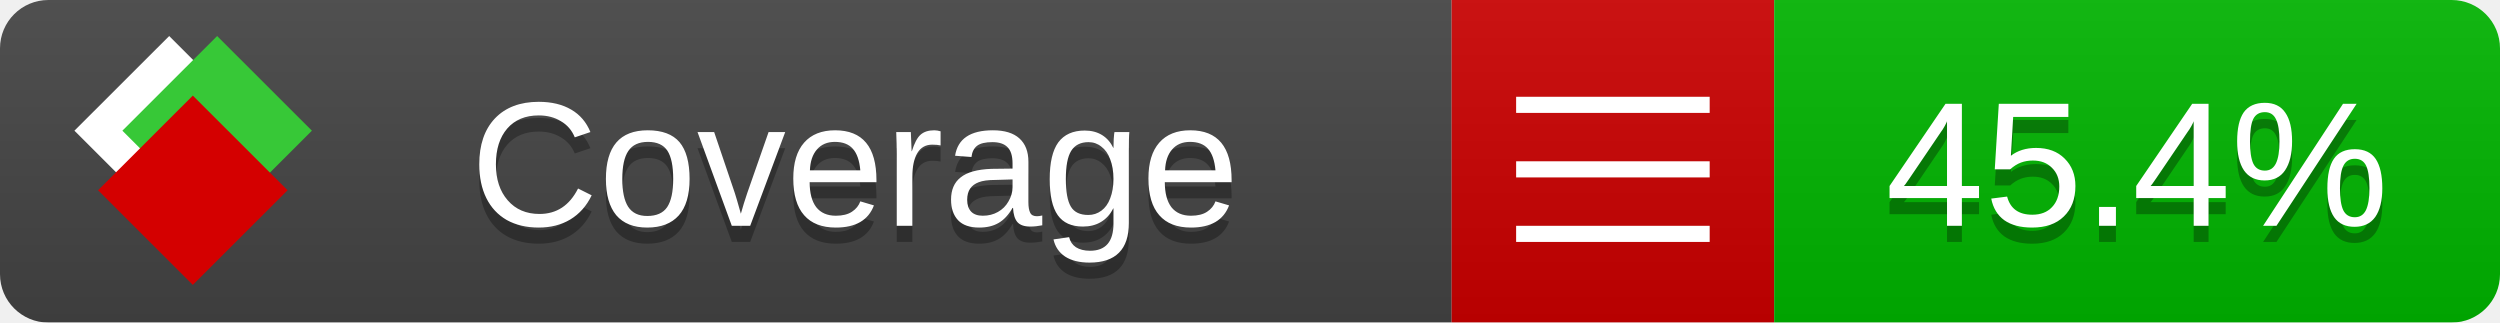
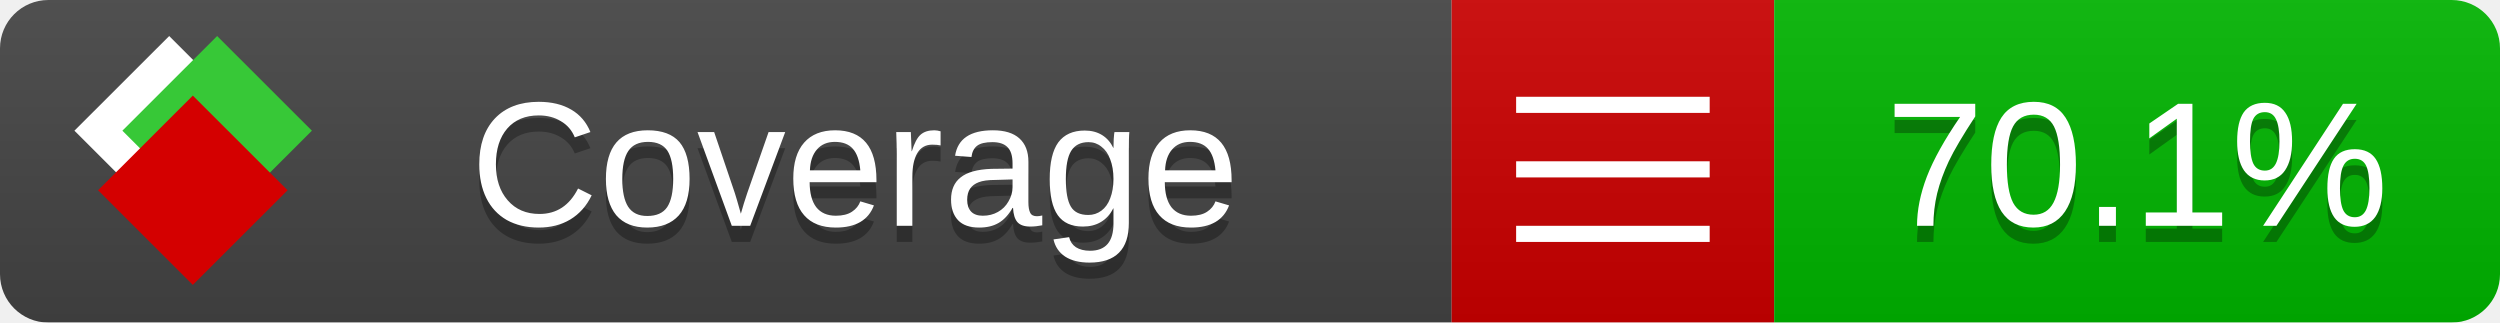
<svg xmlns="http://www.w3.org/2000/svg" xmlns:xlink="http://www.w3.org/1999/xlink" width="155" height="20">
  <style type="text/css">
          
            @keyframes fade1 {
                0% { visibility: visible; opacity: 1; }
               23% { visibility: visible; opacity: 1; }
               25% { visibility: hidden; opacity: 0; }
               48% { visibility: hidden; opacity: 0; }
               50% { visibility: hidden; opacity: 0; }
               73% { visibility: hidden; opacity: 0; }
               75% { visibility: hidden; opacity: 0; }
               98% { visibility: hidden; opacity: 0; }
              100% { visibility: visible; opacity: 1; }
            }
            @keyframes fade2 {
                0% { visibility: hidden; opacity: 0; }
               23% { visibility: hidden; opacity: 0; }
               25% { visibility: visible; opacity: 1; }
               48% { visibility: visible; opacity: 1; }
               50% { visibility: hidden; opacity: 0; }
               73% { visibility: hidden; opacity: 0; }
               75% { visibility: hidden; opacity: 0; }
               98% { visibility: hidden; opacity: 0; }
              100% { visibility: hidden; opacity: 0; }
            }
            @keyframes fade3 {
                0% { visibility: hidden; opacity: 0; }
               23% { visibility: hidden; opacity: 0; }
               25% { visibility: hidden; opacity: 0; }
               48% { visibility: hidden; opacity: 0; }
               50% { visibility: visible; opacity: 1; }
               73% { visibility: visible; opacity: 1; }
               75% { visibility: hidden; opacity: 0; }
               98% { visibility: hidden; opacity: 0; }
              100% { visibility: hidden; opacity: 0; }
            }
            @keyframes fade4 {
                0% { visibility: hidden; opacity: 0; }
               23% { visibility: hidden; opacity: 0; }
               25% { visibility: hidden; opacity: 0; }
               48% { visibility: hidden; opacity: 0; }
               50% { visibility: hidden; opacity: 0; }
               73% { visibility: hidden; opacity: 0; }
               75% { visibility: visible; opacity: 1; }
               98% { visibility: visible; opacity: 1; }
              100% { visibility: hidden; opacity: 0; }
            }
            .linecoverage {
                animation-duration: 15s;
                animation-name: fade1;
                animation-iteration-count: infinite;
            }
            .branchcoverage {
                animation-duration: 15s;
                animation-name: fade2;
                animation-iteration-count: infinite;
            }
            .methodcoverage {
                animation-duration: 15s;
                animation-name: fade3;
                animation-iteration-count: infinite;
            }
            .fullmethodcoverage {
                animation-duration: 15s;
                animation-name: fade4;
                animation-iteration-count: infinite;
            }
          
    </style>
  <defs>
    <linearGradient id="gradient" x2="0" y2="100%">
      <stop offset="0" stop-color="#bbb" stop-opacity=".1" />
      <stop offset="1" stop-opacity=".1" />
    </linearGradient>
    <linearGradient id="c">
      <stop offset="0" stop-color="#d40000" />
      <stop offset="1" stop-color="#ff2a2a" />
    </linearGradient>
    <linearGradient id="a">
      <stop offset="0" stop-color="#e0e0de" />
      <stop offset="1" stop-color="#fff" />
    </linearGradient>
    <linearGradient id="b">
      <stop offset="0" stop-color="#37c837" />
      <stop offset="1" stop-color="#217821" />
    </linearGradient>
    <linearGradient xlink:href="#a" id="e" x1="106.44" x2="69.96" y1="-11.96" y2="-46.84" gradientTransform="matrix(-.8426 -.00045 -.00045 -.8426 -94.27 -75.82)" gradientUnits="userSpaceOnUse" />
    <linearGradient xlink:href="#b" id="f" x1="56.19" x2="77.97" y1="-23.45" y2="10.62" gradientTransform="matrix(.8426 .00045 .00045 .8426 94.27 75.82)" gradientUnits="userSpaceOnUse" />
    <linearGradient xlink:href="#c" id="g" x1="79.98" x2="132.9" y1="10.79" y2="10.79" gradientTransform="matrix(.8426 .00045 .00045 .8426 94.27 75.82)" gradientUnits="userSpaceOnUse" />
    <mask id="mask">
      <rect width="155" height="20" rx="3" fill="#fff" />
    </mask>
    <g id="icon" transform="matrix(.04486 0 0 .04481 -.48 -.63)">
      <rect width="52.92" height="52.92" x="-109.72" y="-27.13" fill="url(#e)" transform="rotate(-135)" />
      <rect width="52.92" height="52.92" x="70.19" y="-39.18" fill="url(#f)" transform="rotate(45)" />
      <rect width="52.92" height="52.92" x="80.05" y="-15.74" fill="url(#g)" transform="rotate(45)" />
    </g>
  </defs>
  <g mask="url(#mask)">
    <rect x="0" y="0" width="90" height="20" fill="#444" />
    <rect x="90" y="0" width="20" height="20" fill="#c00" />
    <rect x="110" y="0" width="45" height="20" fill="#00B600" />
    <rect x="0" y="0" width="155" height="20" fill="url(#gradient)" />
  </g>
  <g>
    <path class="" stroke="#fff" d="M94 6.5 h12 M94 10.5 h12 M94 14.5 h12" />
  </g>
  <g fill="#fff" text-anchor="middle" font-family="Verdana,Arial,Geneva,sans-serif" font-size="11">
    <a xlink:href="https://github.com/danielpalme/ReportGenerator" target="_top">
      <use xlink:href="#icon" transform="translate(3,1) scale(3.5)" />
    </a>
    <text x="53" y="15" fill="#010101" fill-opacity=".3">Coverage</text>
    <text x="53" y="14" fill="#fff">Coverage</text>
-     <text class="" x="132.5" y="15" fill="#010101" fill-opacity=".3">45.4%</text>
-     <text class="" x="132.5" y="14">45.4%</text>
+     <text class="" x="132.5" y="15" fill="#010101" fill-opacity=".3">70.1%</text>
+     <text class="" x="132.5" y="14">70.1%</text>
  </g>
  <g>
    <rect class="" x="90" y="0" width="65" height="20" fill-opacity="0" />
  </g>
</svg>
